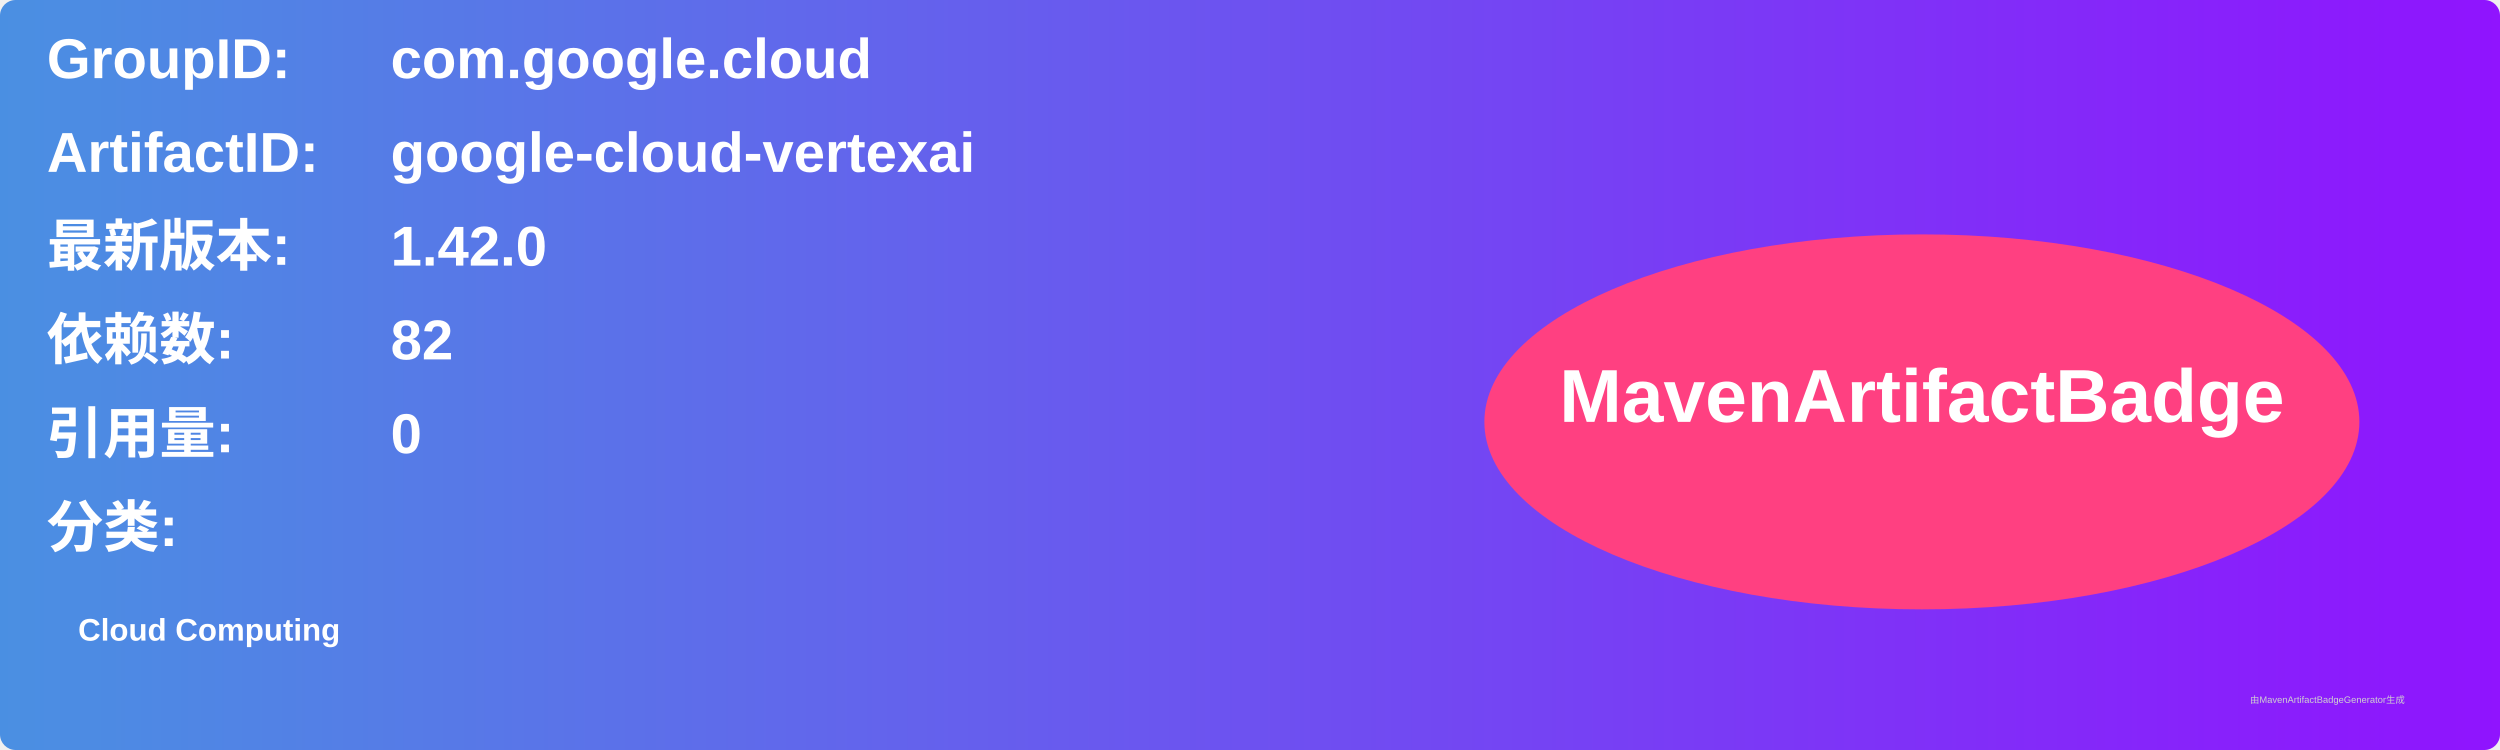
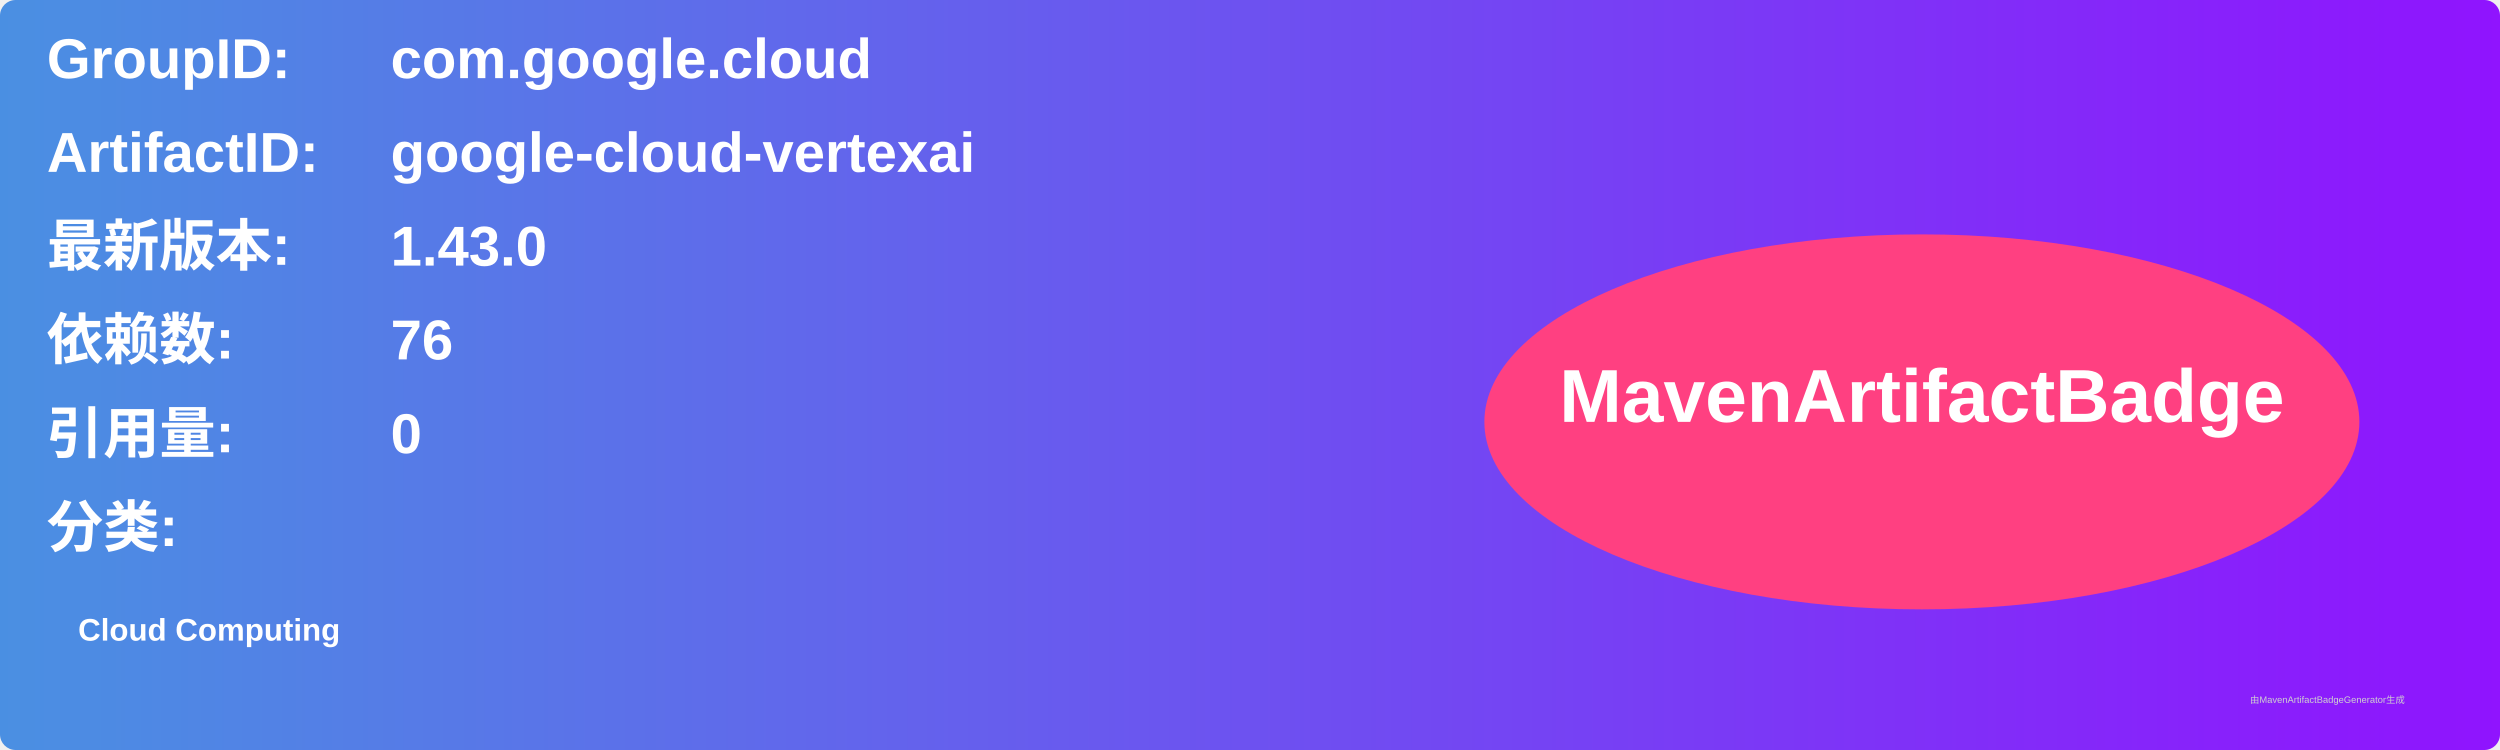
<svg xmlns="http://www.w3.org/2000/svg" width="800" height="240" viewBox="0 0 800 240">
  <linearGradient id="grad" x1="0%" y1="0%" x2="100%" y2="0%">
    <stop offset="0%" stop-color="#4a90e2" />
    <stop offset="100%" stop-color="#9013fe" />
  </linearGradient>
  <rect width="100%" height="100%" rx="5" ry="5" fill="url(#grad)" />
  <g transform="translate(15, 15)">
    <text x="0" y="10" font-family="Arial" font-size="18" fill="white" font-weight="bold" width="260">GroupID:</text>
    <text x="110" y="10" font-family="Arial" font-size="18" fill="white" font-weight="bold" width="460">com.google.cloud</text>
    <text x="0" y="40" font-family="Arial" font-size="18" fill="white" font-weight="bold" width="260">ArtifactID:</text>
    <text x="110" y="40" font-family="Arial" font-size="18" fill="white" font-weight="bold" width="460">google-cloud-vertexai</text>
    <text x="0" y="70" font-family="Arial" font-size="18" fill="white" font-weight="bold">最新版本:</text>
    <text x="110" y="70" font-family="Arial" font-size="18" fill="white" font-weight="bold">
-       <tspan font-weight="bold">1.42.0</tspan>
+       <tspan font-weight="bold">1.43.0</tspan>
    </text>
    <text x="0" y="100" font-family="Arial" font-size="18" fill="white" font-weight="bold">依赖数: </text>
    <text x="110" y="100" font-family="Arial" font-size="18" fill="white">
-       <tspan font-weight="bold">82</tspan>
+       <tspan font-weight="bold">76</tspan>
    </text>
    <text x="0" y="130" font-family="Arial" font-size="18" fill="white" font-weight="bold">引用量: </text>
    <text x="110" y="130" font-family="Arial" font-size="18" fill="white">
      <tspan font-weight="bold">0</tspan>
    </text>
    <text x="0" y="160" font-family="Arial" font-size="18" fill="white" font-weight="bold">分类:</text>
    <text x="10" y="190" font-family="Arial" font-size="10" fill="white">
      <tspan font-weight="bold">Cloud Computing</tspan>
    </text>
    <ellipse cx="600" cy="120" rx="140" ry="60" fill="#ff4081" />
    <text x="600" y="120" text-anchor="middle" font-family="Arial" font-size="24" fill="white" font-weight="bold">MavenArtifactBadge</text>
  </g>
  <text x="720" y="225" font-family="Arial" font-size="3" fill="#d0d0d0">由MavenArtifactBadgeGenerator生成</text>
</svg>
